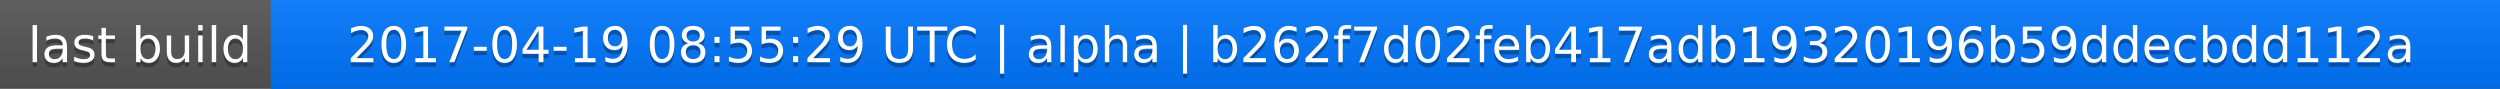
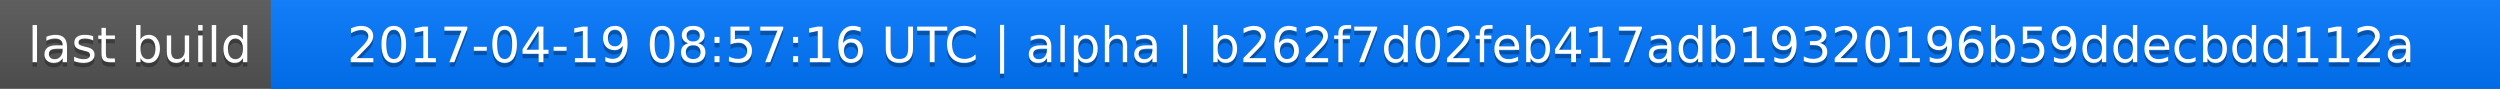
<svg xmlns="http://www.w3.org/2000/svg" width="563" height="20">
  <linearGradient id="a" x2="0" y2="100%">
    <stop offset="0" stop-color="#bbb" stop-opacity=".1" />
    <stop offset="1" stop-opacity=".1" />
  </linearGradient>
  <rect rx="0" width="563" height="20" fill="#555" />
  <rect rx="0" x="61" width="502" height="20" fill="#07f" />
  <path fill="#07f" d="M61 0h4v20h-4z" />
  <rect rx="0" width="563" height="20" fill="url(#a)" />
  <g fill="#fff" text-anchor="middle" font-family="DejaVu Sans,Verdana,Geneva,sans-serif" font-size="11">
    <text x="31.5" y="15" fill="#010101" fill-opacity=".3">last build</text>
    <text x="31.5" y="14">last build</text>
-     <text x="311" y="15" fill="#010101" fill-opacity=".3">2017-04-19 08:55:29 UTC | alpha | b262f7d02feb417adb19320196b59ddecbdd112a</text>
-     <text x="311" y="14">2017-04-19 08:55:29 UTC | alpha | b262f7d02feb417adb19320196b59ddecbdd112a</text>
+     <text x="311" y="15" fill="#010101" fill-opacity=".3">2017-04-19 08:57:16 UTC | alpha | b262f7d02feb417adb19320196b59ddecbdd112a</text>
+     <text x="311" y="14">2017-04-19 08:57:16 UTC | alpha | b262f7d02feb417adb19320196b59ddecbdd112a</text>
  </g>
</svg>
